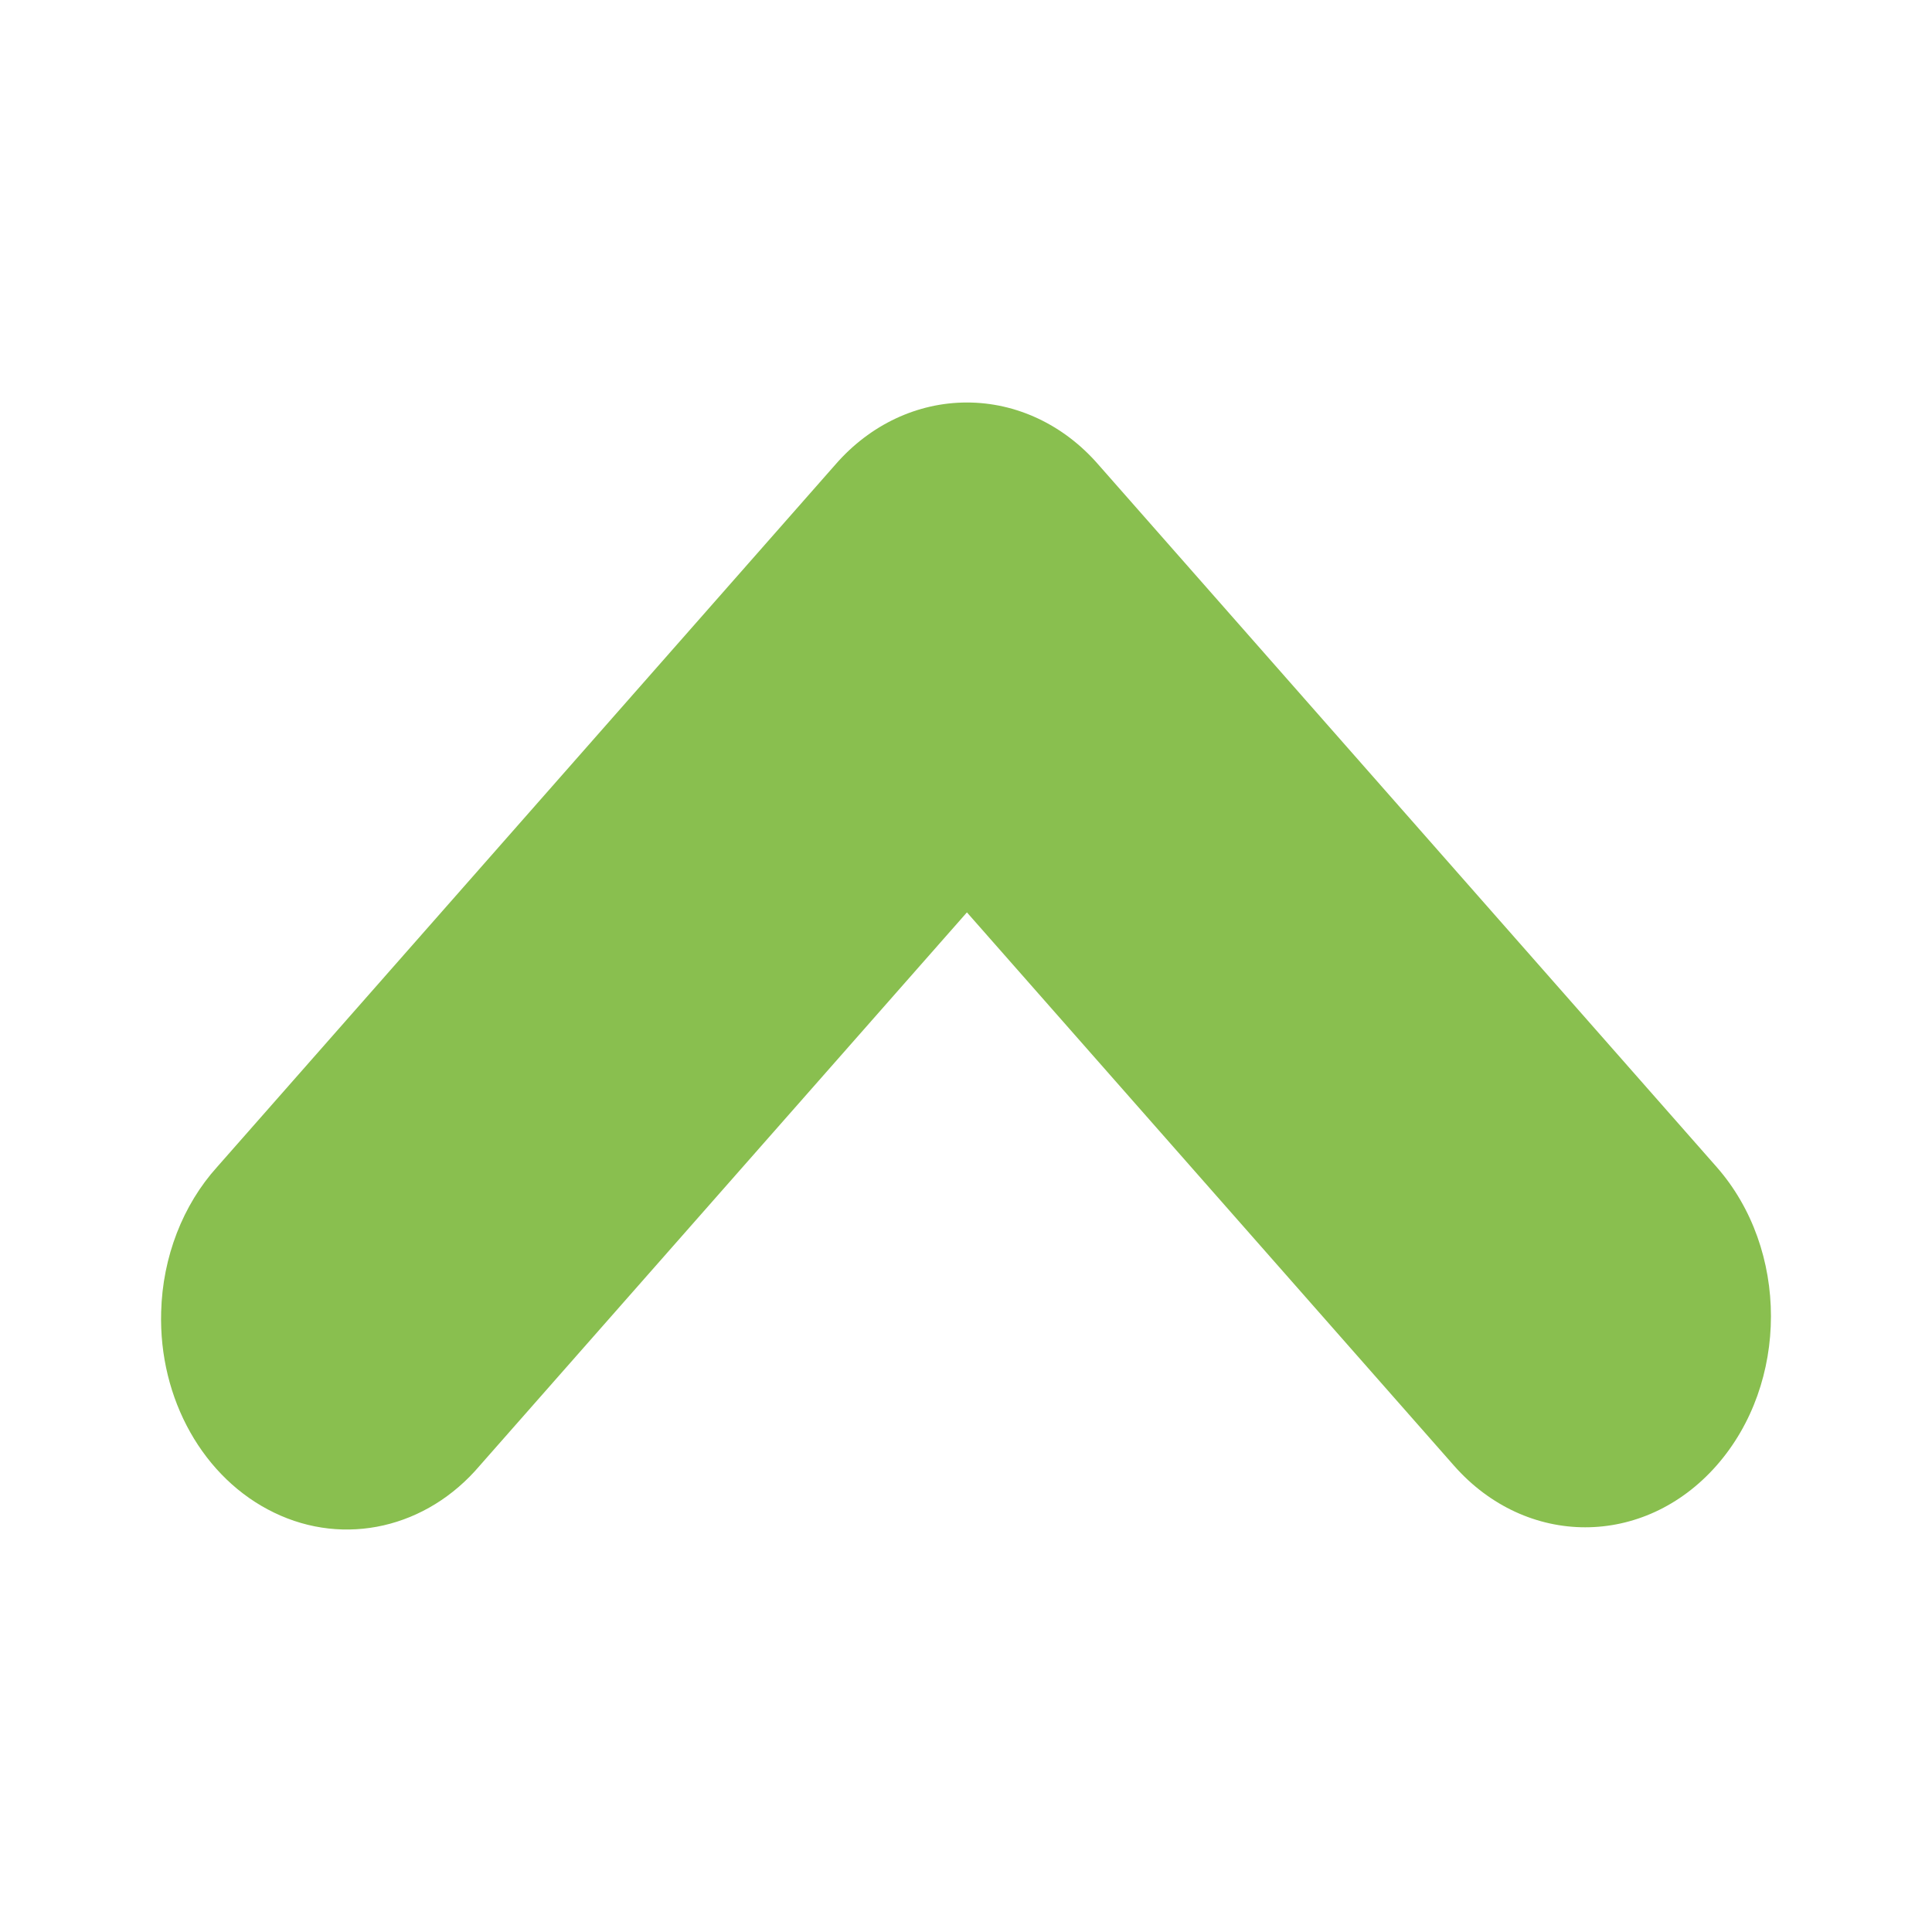
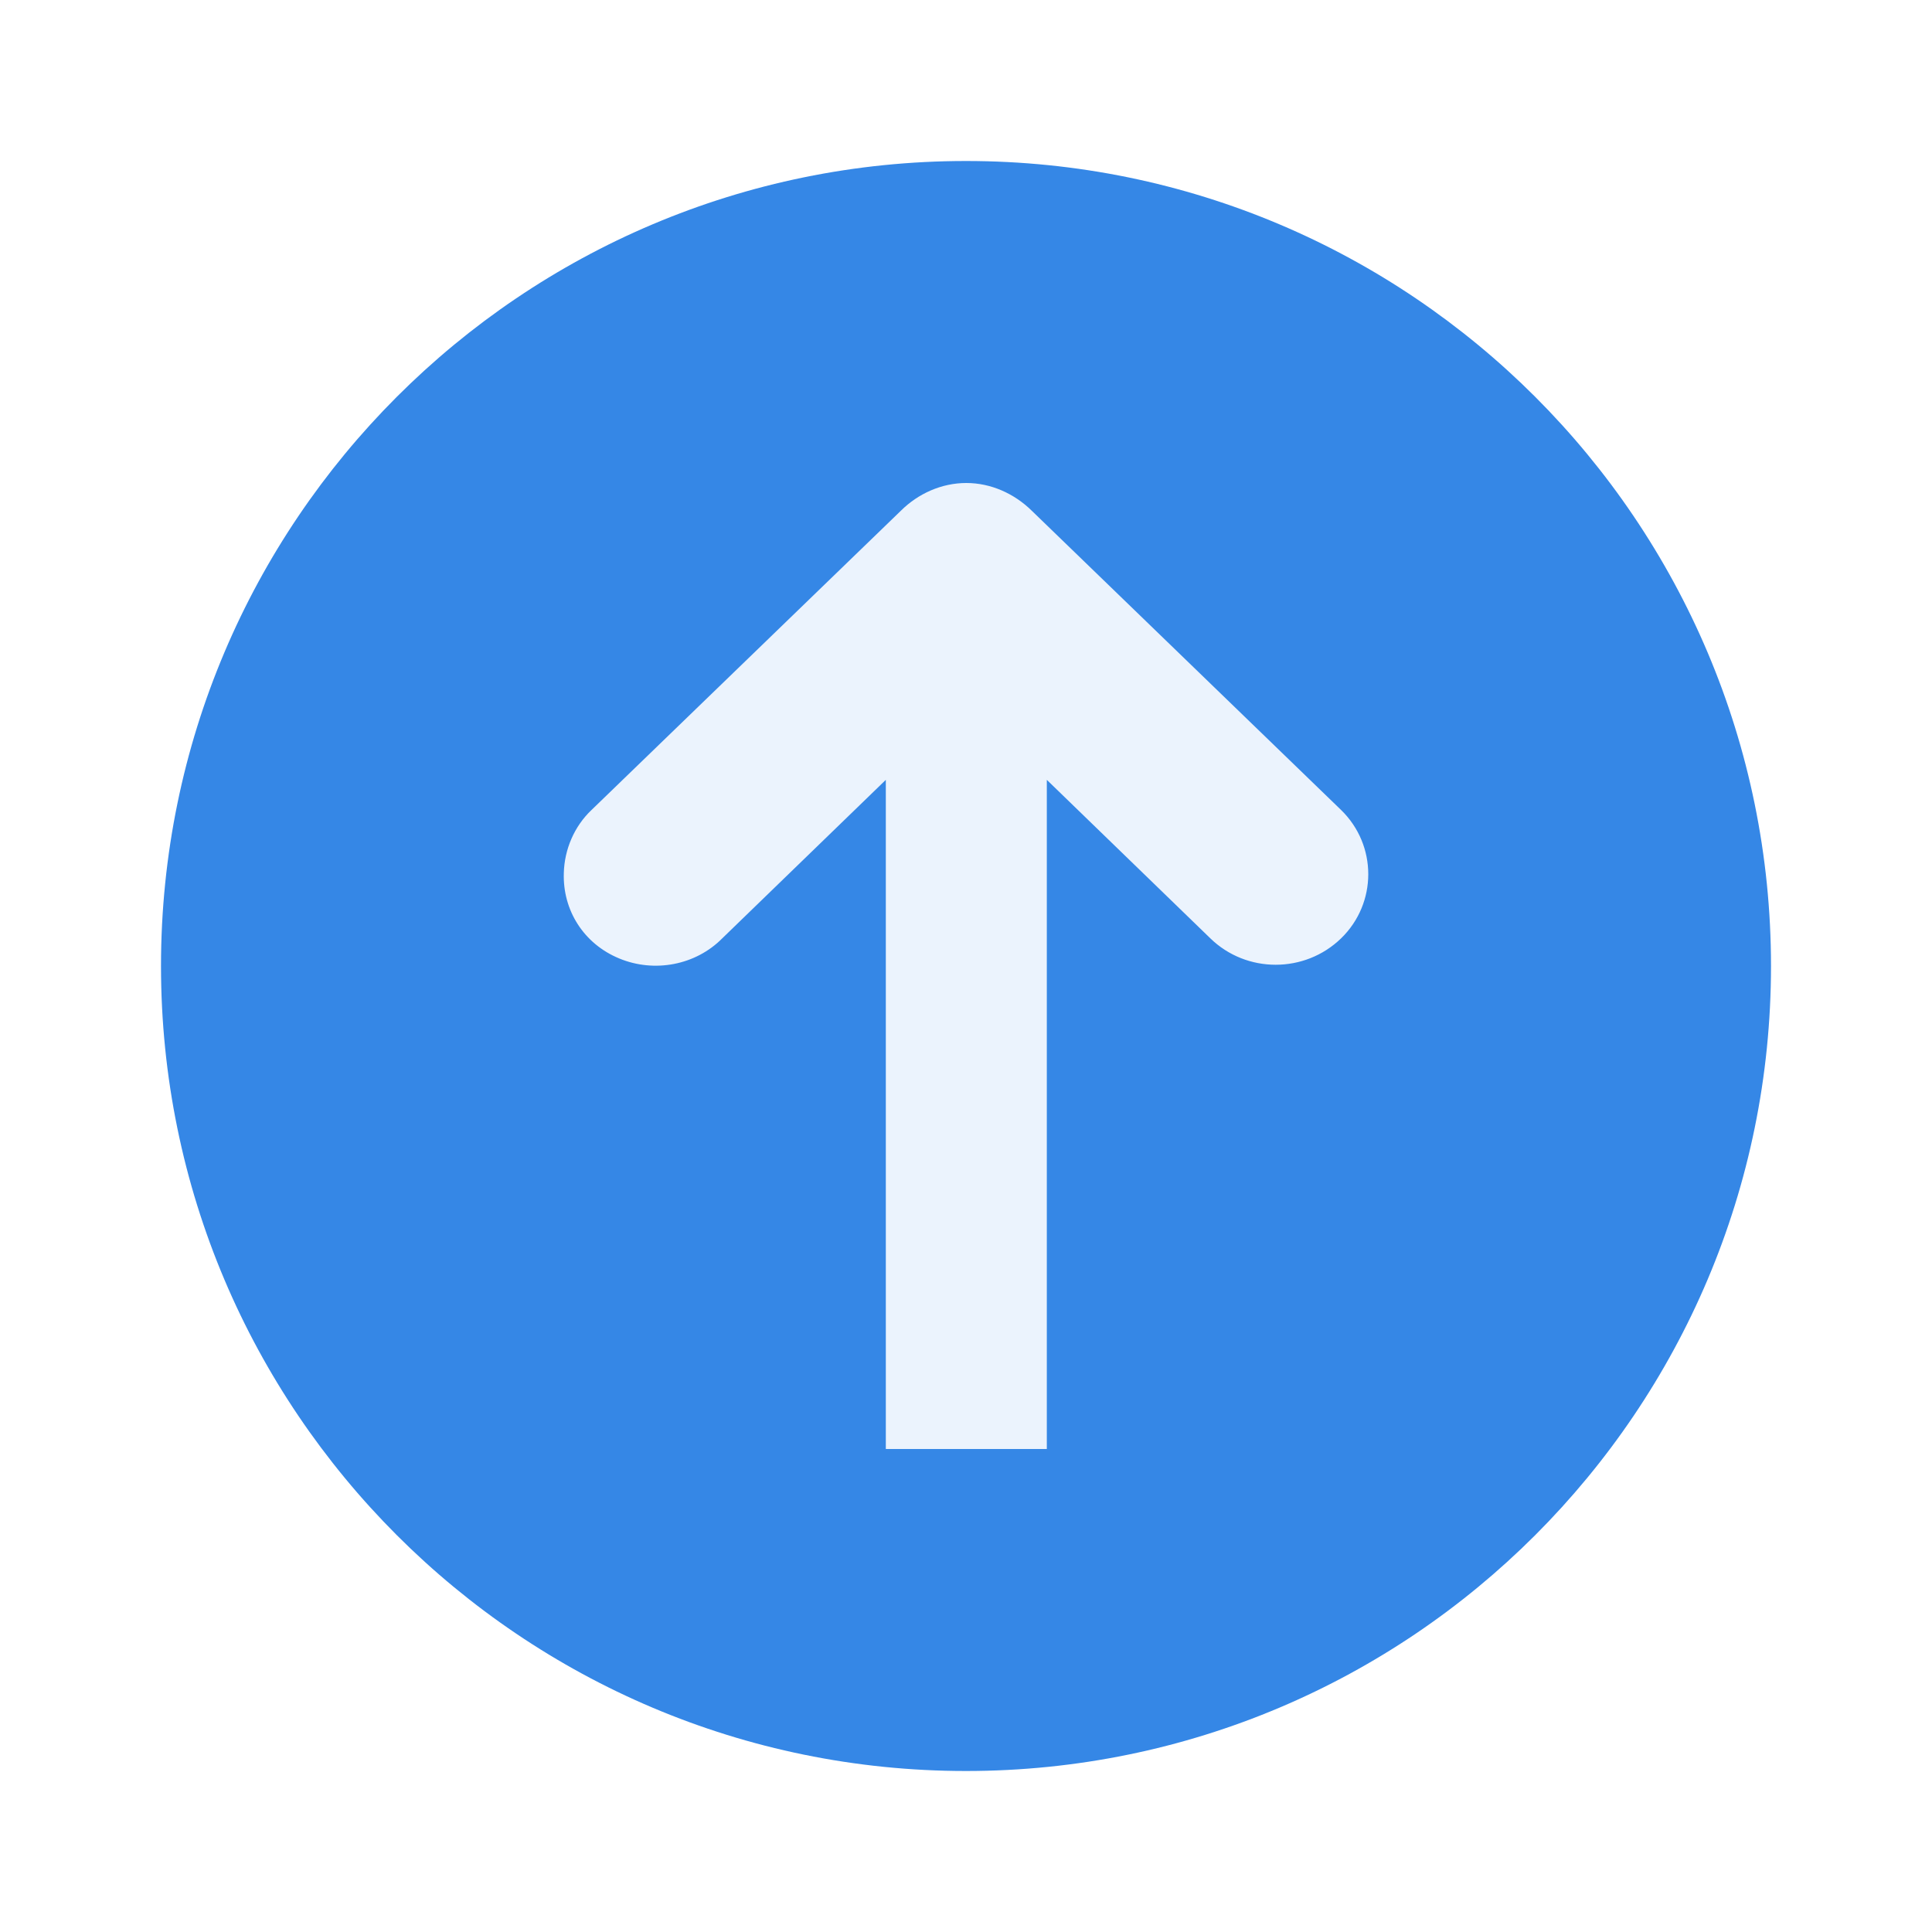
- <svg xmlns="http://www.w3.org/2000/svg" width="48" height="48" viewBox="0 0 48 48">
-   <path style="fill:#89bf4f" d="M 4.004 32.594 C 4.039 31.23 4.543 29.934 5.395 28.992 L 20.758 11.539 C 21.621 10.547 22.797 10 24.023 10 C 25.246 10 26.422 10.547 27.285 11.539 L 42.648 28.992 C 44.449 31.039 44.449 34.363 42.648 36.41 C 40.848 38.457 37.922 38.457 36.121 36.41 L 24.023 22.668 L 11.922 36.41 C 10.605 37.965 8.562 38.43 6.812 37.582 C 5.059 36.738 3.941 34.762 4.004 32.594 Z " />
+ <svg xmlns="http://www.w3.org/2000/svg" width="48px" height="48px" viewBox="0 0 48 48" version="1.1">
+   <g id="surface1">
+     <path style=" stroke:none;fill-rule:evenodd;fill:rgb(20.784%,52.941%,90.196%);fill-opacity:1;" d="M 24 4 C 12.957 4 4 12.957 4 24 C 4 35.043 12.957 44 24 44 C 35.043 44 44 35.043 44 24 C 44 12.957 35.043 4 24 4 Z " />
+     <path style=" stroke:none;fill-rule:nonzero;fill:rgb(100%,100%,100%);fill-opacity:0.902;" d="M 24.008 12 C 23.395 12 22.812 12.262 22.383 12.688 L 14.695 20.125 C 14.27 20.527 14.023 21.102 14.008 21.688 C 13.977 22.617 14.504 23.449 15.383 23.812 C 16.258 24.176 17.285 23.98 17.945 23.312 L 22.008 19.375 L 22.008 36 L 26.008 36 L 26.008 19.375 L 30.07 23.312 C 30.969 24.188 32.418 24.188 33.32 23.312 C 34.219 22.438 34.219 21 33.32 20.125 L 25.633 12.688 C 25.199 12.262 24.617 12 24.008 12 Z " />
+   </g>
</svg>
